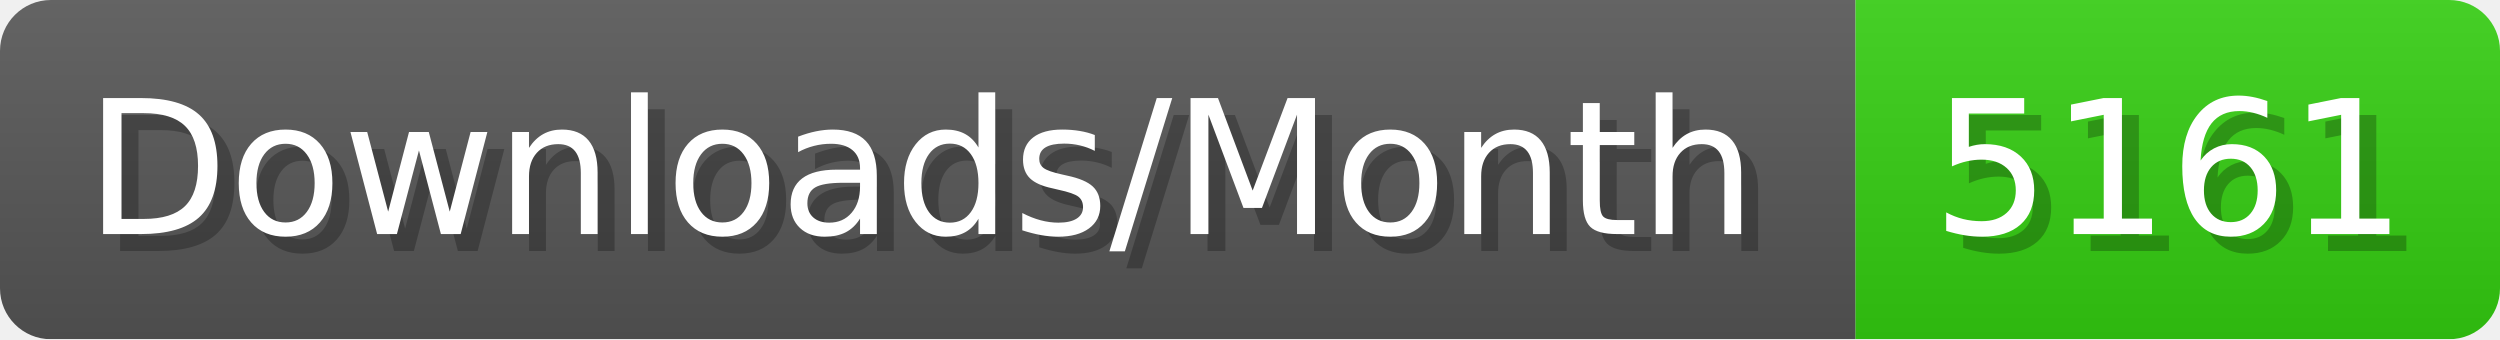
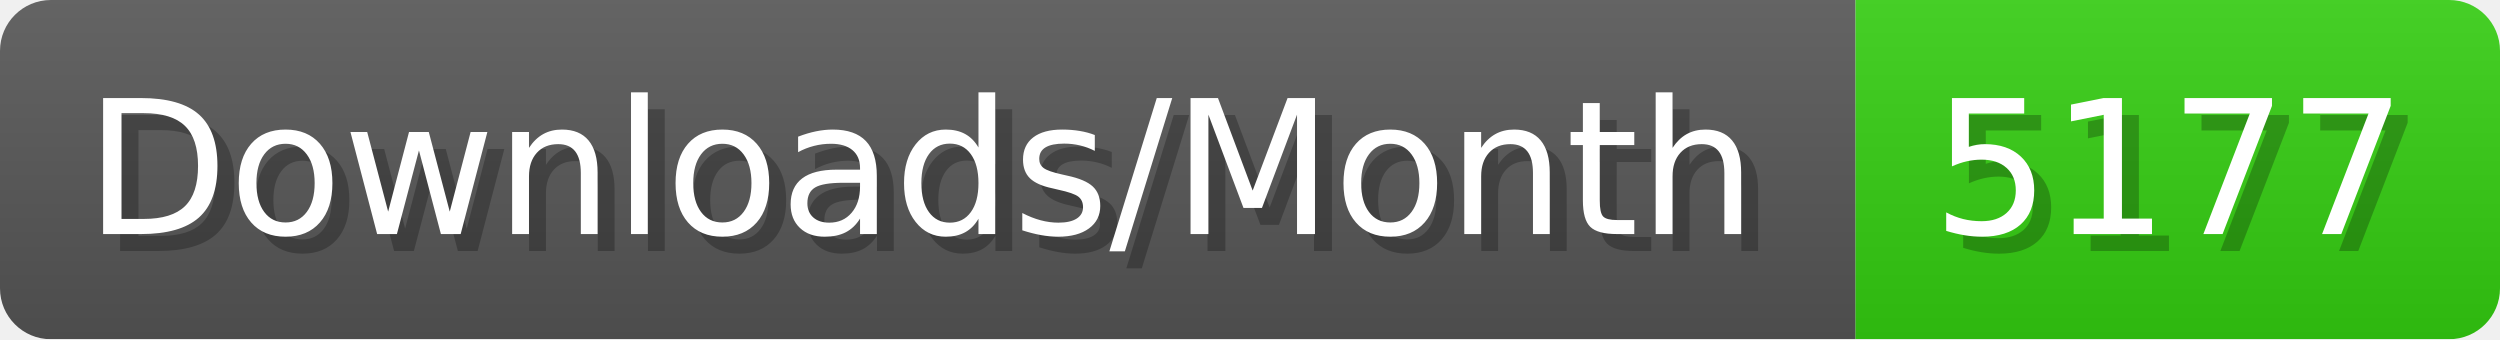
- <svg xmlns="http://www.w3.org/2000/svg" width="147.4" height="20" viewBox="0 0 1474 200" role="img" aria-label="Downloads/Month: 5161">
+ <svg xmlns="http://www.w3.org/2000/svg" width="147.4" height="20" viewBox="0 0 1474 200" role="img" aria-label="Downloads/Month: 5177">
  <linearGradient id="YlXUI" x2="0" y2="100%">
    <stop offset="0" stop-opacity=".1" stop-color="#EEE" />
    <stop offset="1" stop-opacity=".1" />
  </linearGradient>
  <mask id="JHhop">
    <rect width="1474" height="200" rx="30" fill="#FFF" />
  </mask>
  <g mask="url(#JHhop)">
    <rect width="1094" height="200" fill="#555" />
    <rect width="380" height="200" fill="#3C1" x="1094" />
    <rect width="1474" height="200" fill="url(#YlXUI)" />
  </g>
  <g aria-hidden="true" fill="#fff" text-anchor="start" font-family="Verdana,DejaVu Sans,sans-serif" font-size="110">
    <text x="60" y="148" textLength="994" fill="#000" opacity="0.25">Downloads/Month</text>
    <text x="50" y="138" textLength="994">Downloads/Month</text>
-     <text x="1149" y="148" textLength="280" fill="#000" opacity="0.25">5161</text>
-     <text x="1139" y="138" textLength="280">5161</text>
+     <text x="1149" y="148" textLength="280" fill="#000" opacity="0.25">5177</text>
+     <text x="1139" y="138" textLength="280">5177</text>
  </g>
</svg>
